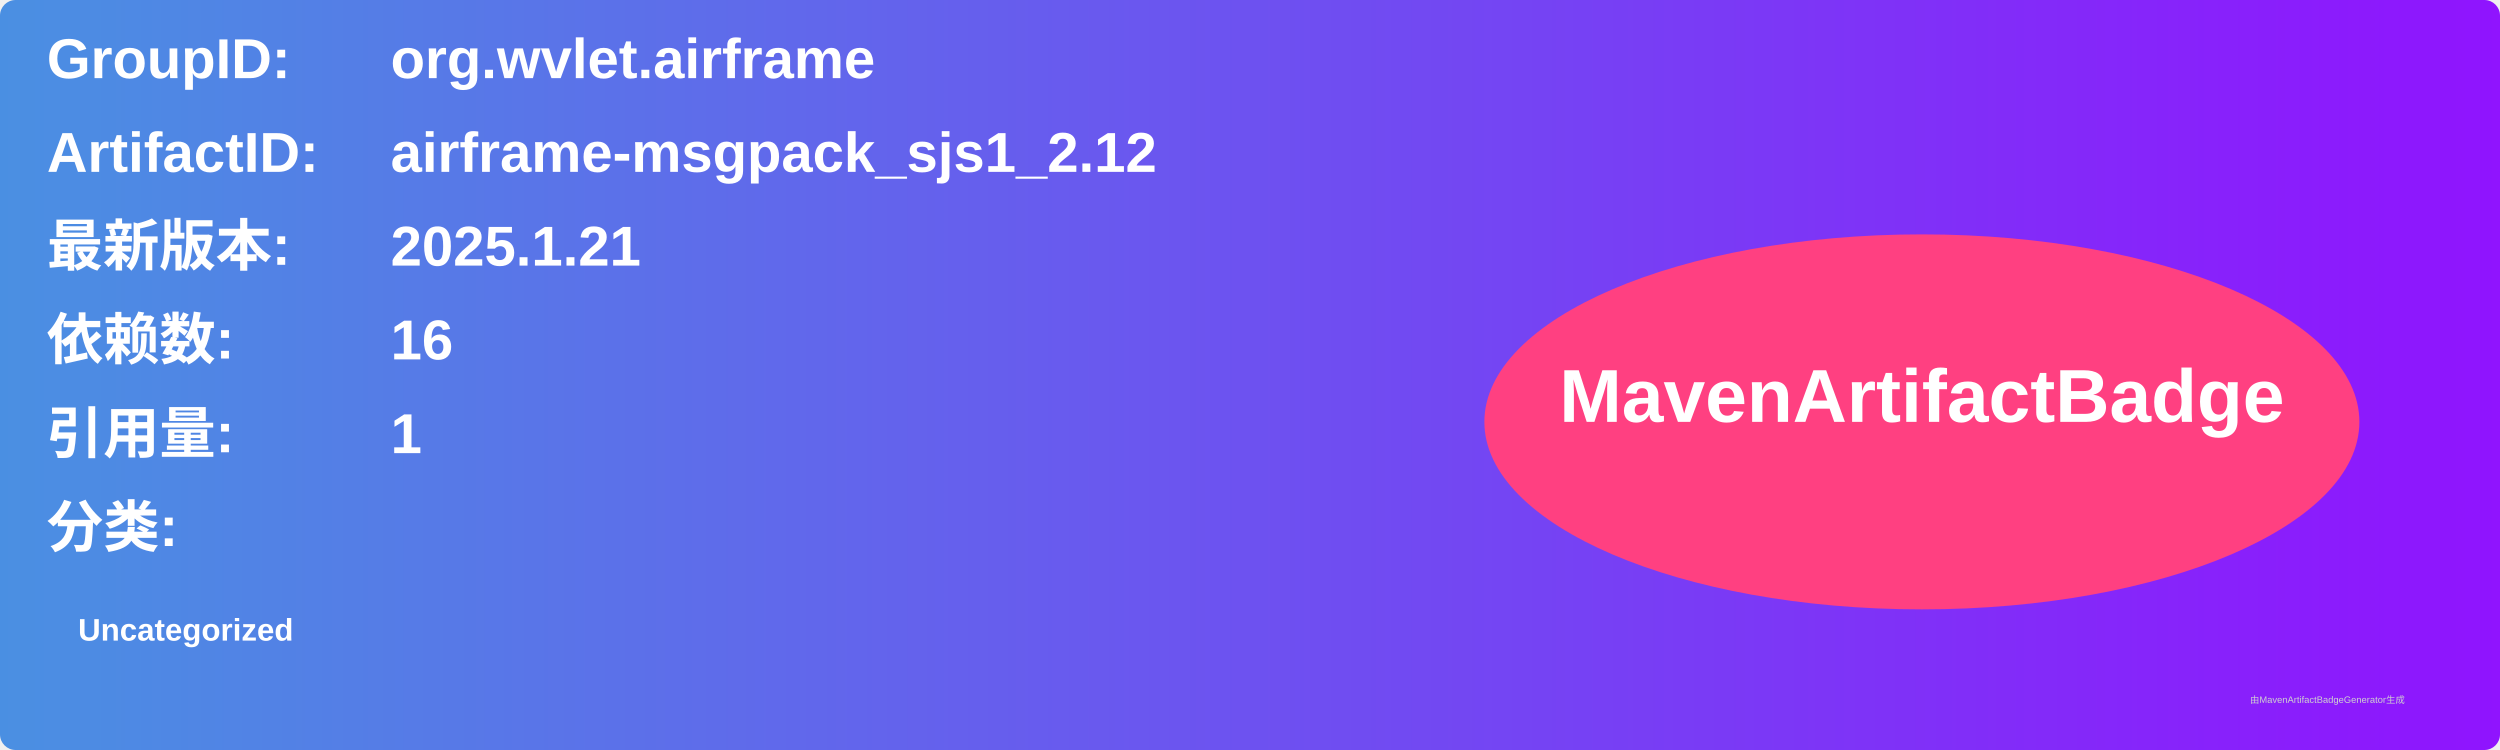
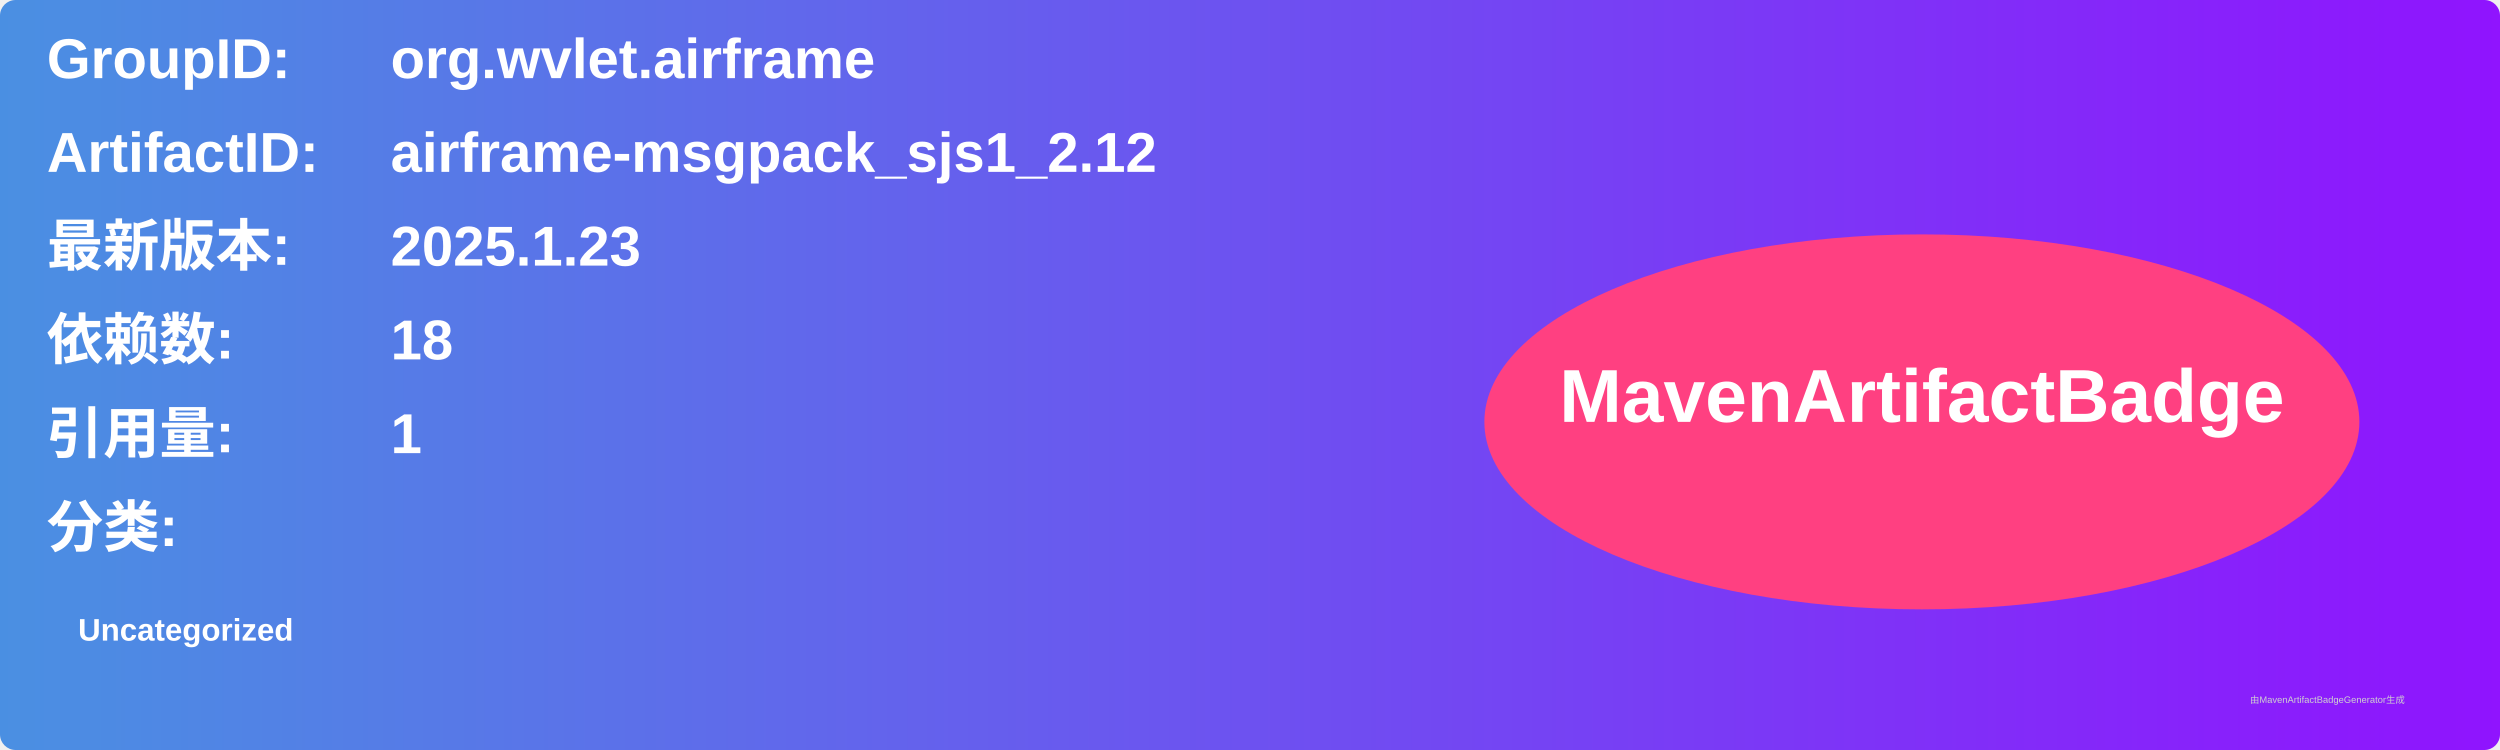
<svg xmlns="http://www.w3.org/2000/svg" width="800" height="240" viewBox="0 0 800 240">
  <linearGradient id="grad" x1="0%" y1="0%" x2="100%" y2="0%">
    <stop offset="0%" stop-color="#4a90e2" />
    <stop offset="100%" stop-color="#9013fe" />
  </linearGradient>
  <rect width="100%" height="100%" rx="5" ry="5" fill="url(#grad)" />
  <g transform="translate(15, 15)">
    <text x="0" y="10" font-family="Arial" font-size="18" fill="white" font-weight="bold" width="260">GroupID:</text>
    <text x="110" y="10" font-family="Arial" font-size="18" fill="white" font-weight="bold" width="460">org.wvlet.airframe</text>
    <text x="0" y="40" font-family="Arial" font-size="18" fill="white" font-weight="bold" width="260">ArtifactID:</text>
    <text x="110" y="40" font-family="Arial" font-size="18" fill="white" font-weight="bold" width="460">airframe-msgpack_sjs1_2.12</text>
    <text x="0" y="70" font-family="Arial" font-size="18" fill="white" font-weight="bold">最新版本:</text>
    <text x="110" y="70" font-family="Arial" font-size="18" fill="white" font-weight="bold">
-       <tspan font-weight="bold">2025.1.21</tspan>
+       <tspan font-weight="bold">2025.1.23</tspan>
    </text>
    <text x="0" y="100" font-family="Arial" font-size="18" fill="white" font-weight="bold">依赖数: </text>
    <text x="110" y="100" font-family="Arial" font-size="18" fill="white">
-       <tspan font-weight="bold">16</tspan>
+       <tspan font-weight="bold">18</tspan>
    </text>
    <text x="0" y="130" font-family="Arial" font-size="18" fill="white" font-weight="bold">引用量: </text>
    <text x="110" y="130" font-family="Arial" font-size="18" fill="white">
      <tspan font-weight="bold">1</tspan>
    </text>
    <text x="0" y="160" font-family="Arial" font-size="18" fill="white" font-weight="bold">分类:</text>
    <text x="10" y="190" font-family="Arial" font-size="10" fill="white">
      <tspan font-weight="bold">Uncategorized</tspan>
    </text>
    <ellipse cx="600" cy="120" rx="140" ry="60" fill="#ff4081" />
    <text x="600" y="120" text-anchor="middle" font-family="Arial" font-size="24" fill="white" font-weight="bold">MavenArtifactBadge</text>
  </g>
  <text x="720" y="225" font-family="Arial" font-size="3" fill="#d0d0d0">由MavenArtifactBadgeGenerator生成</text>
</svg>
